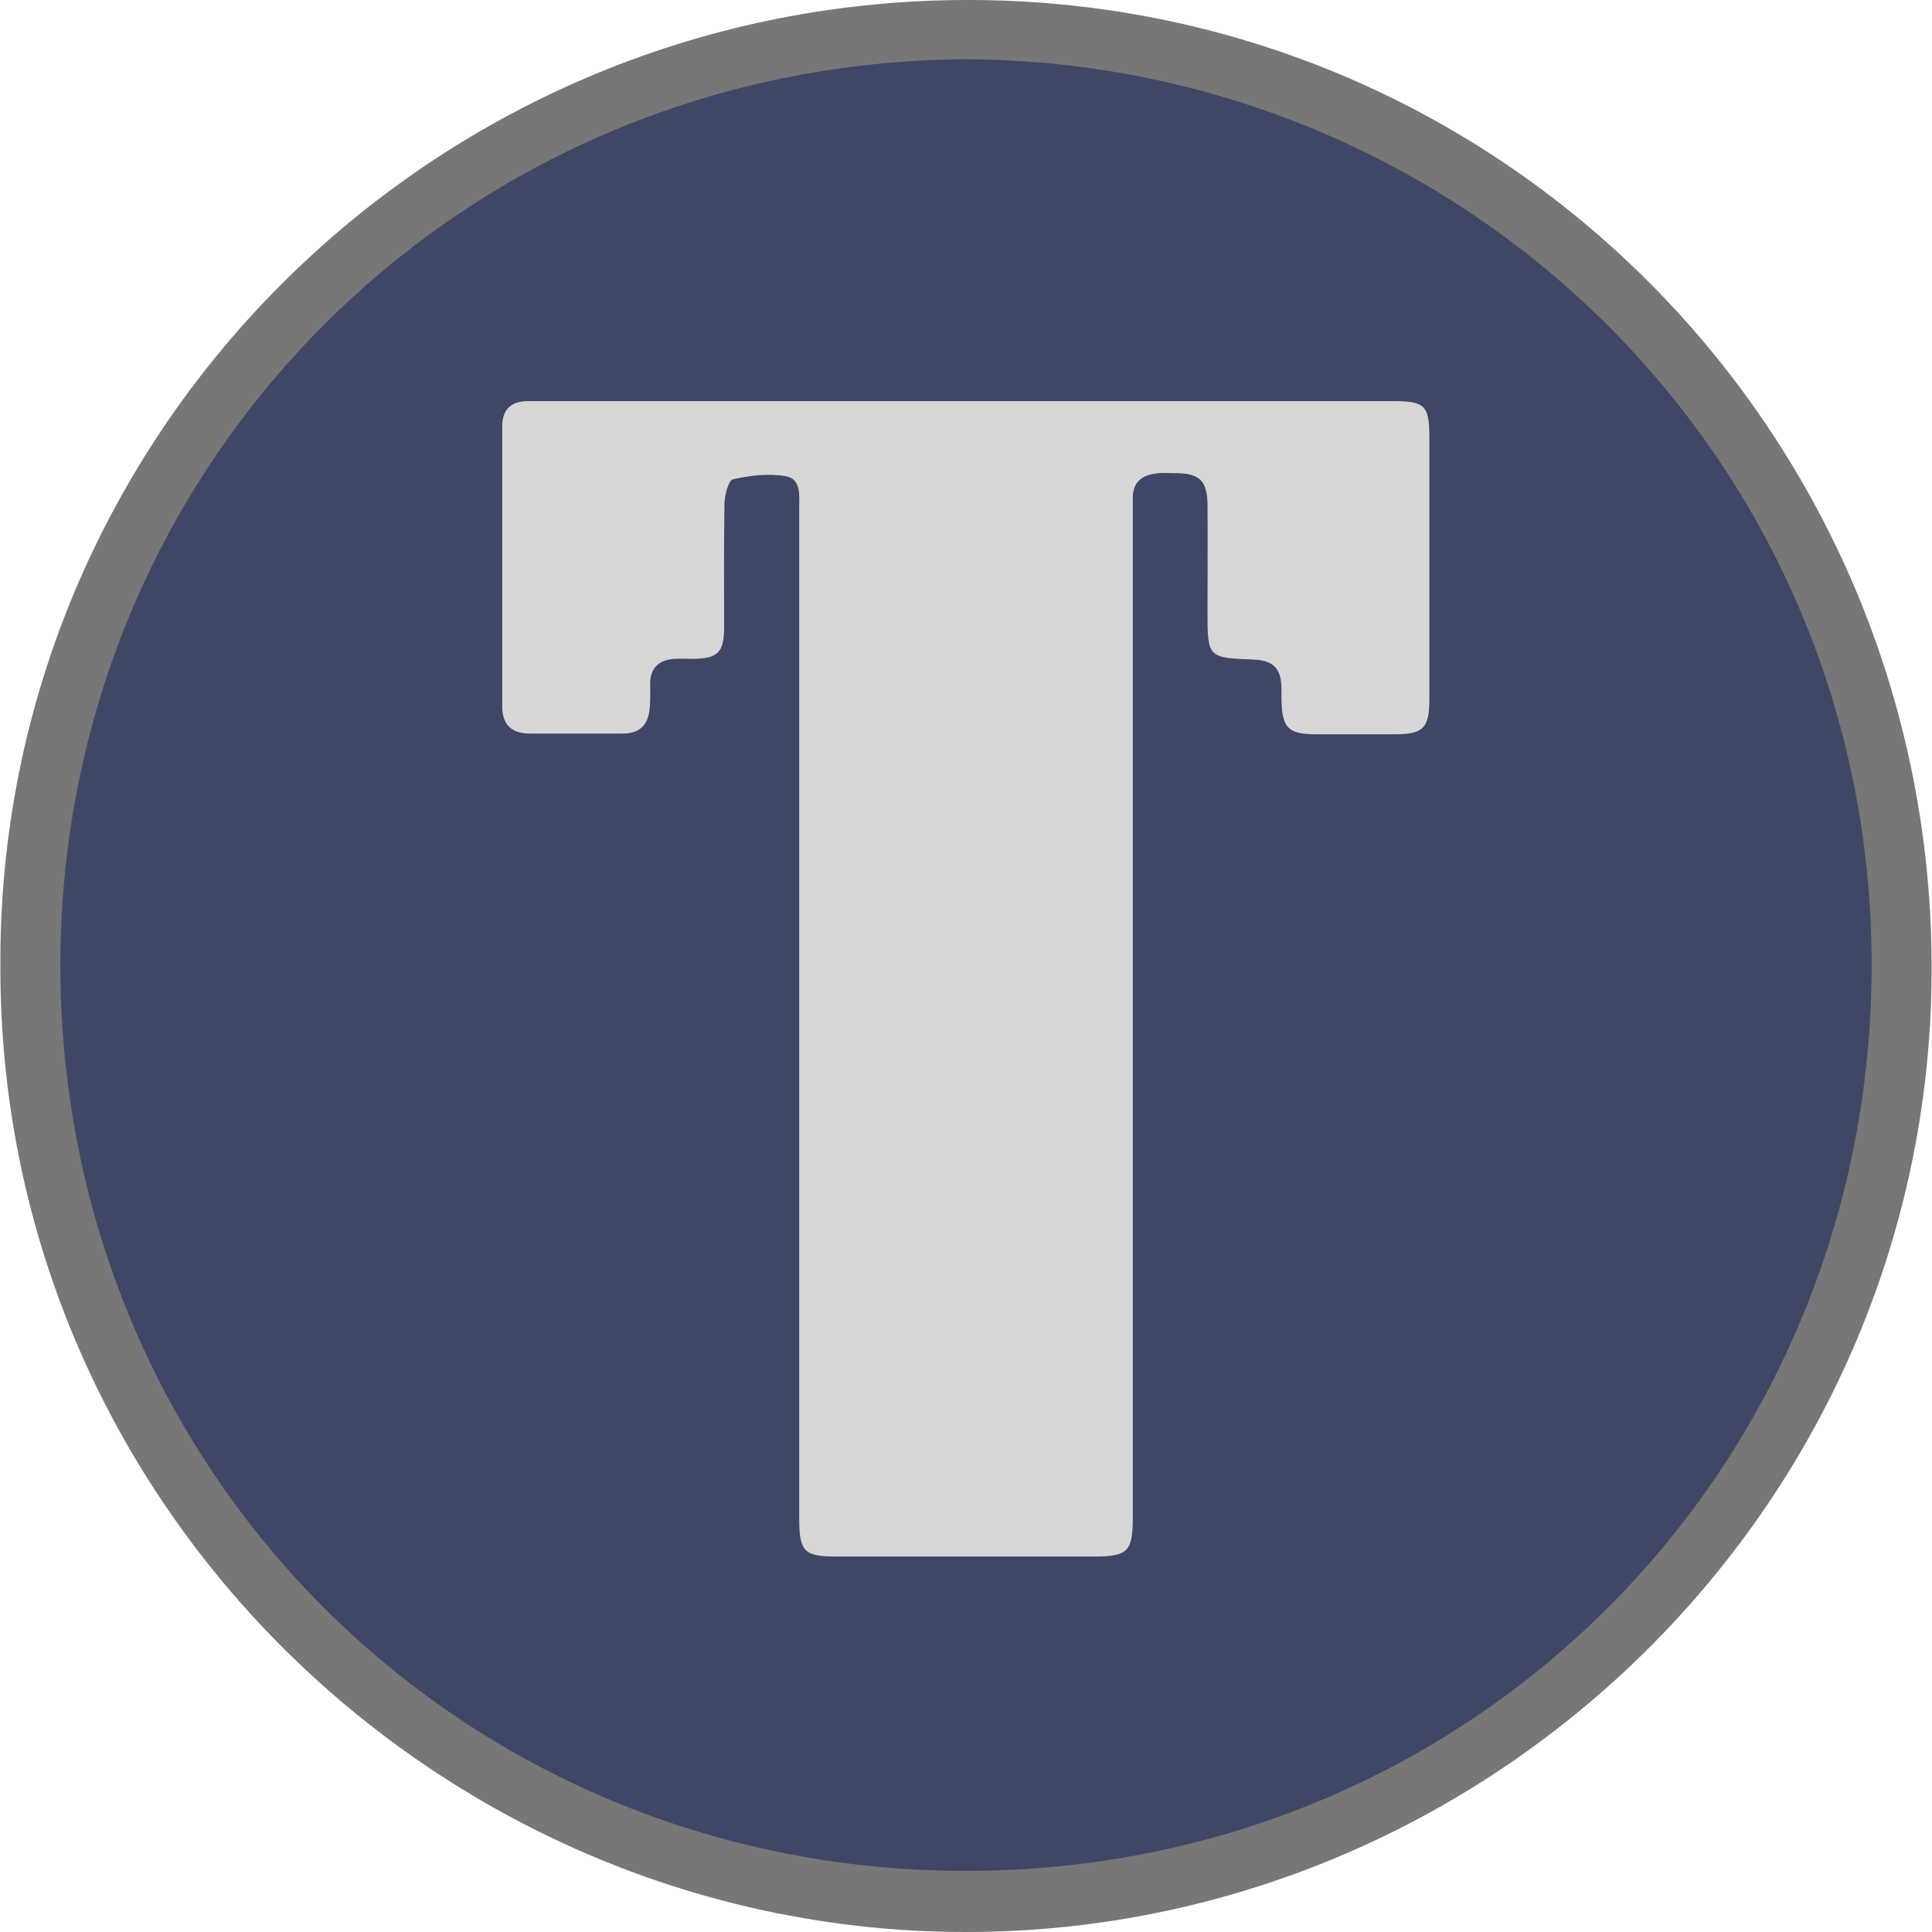
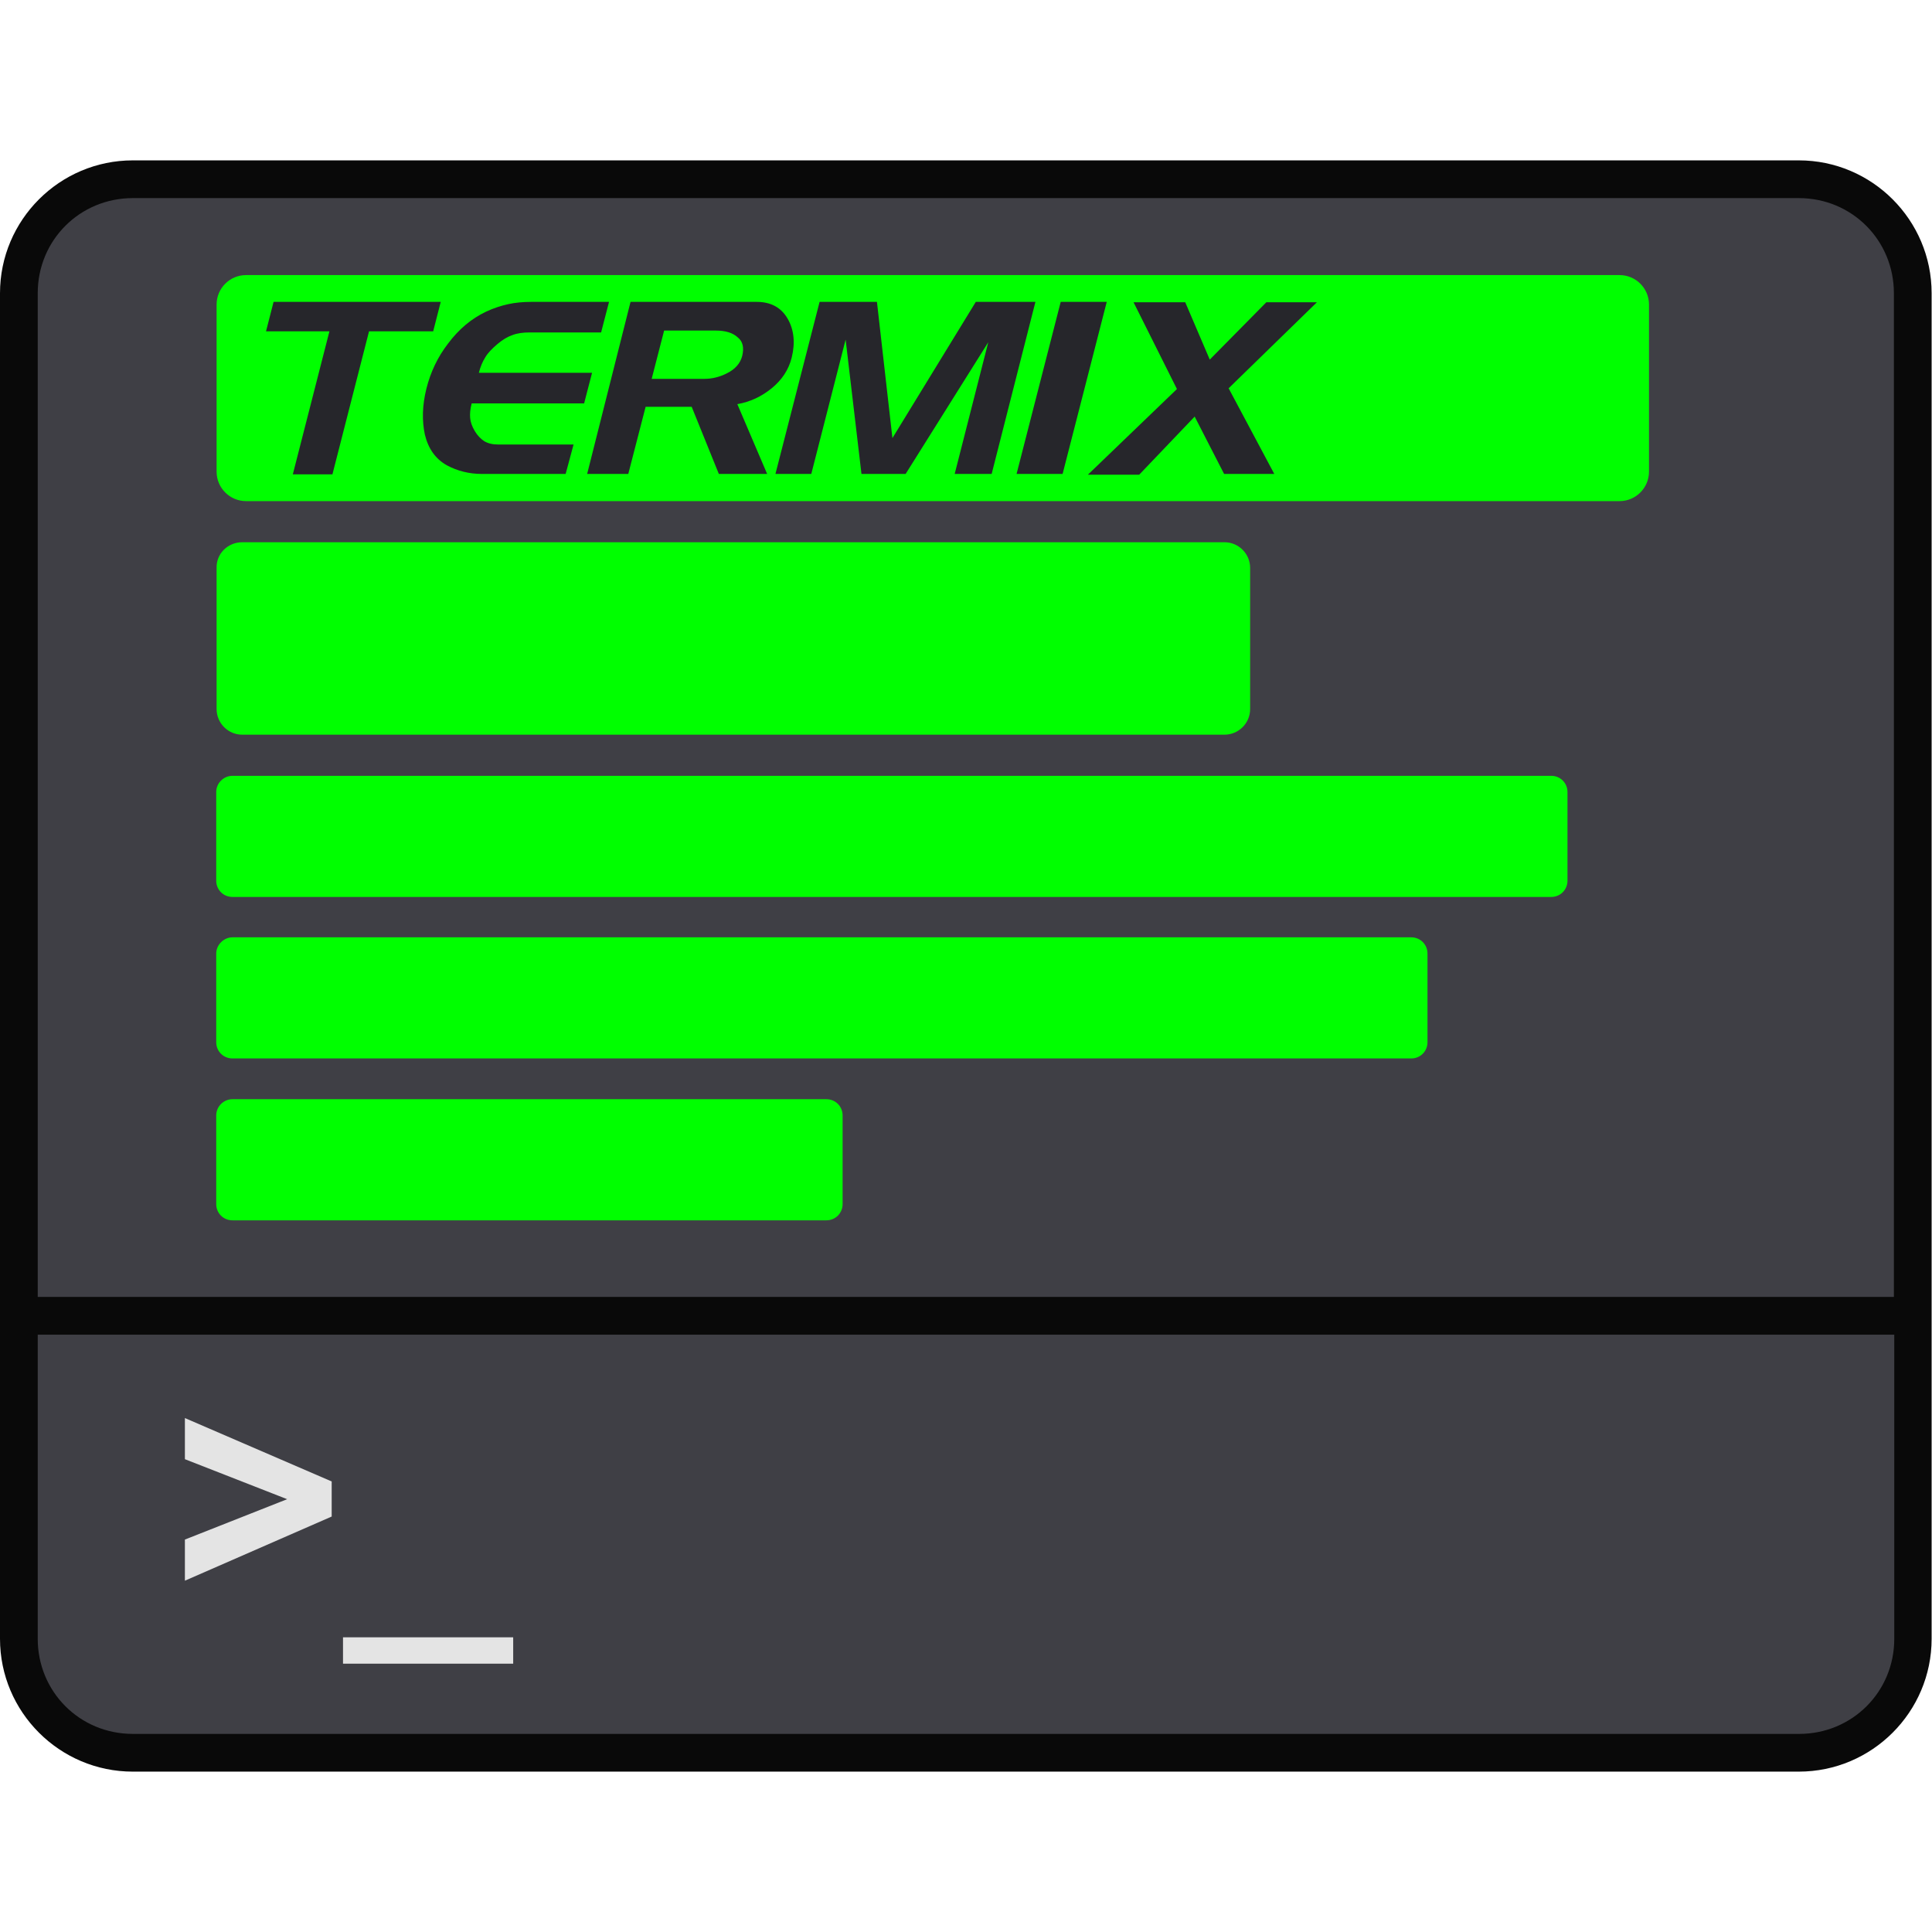
<svg xmlns="http://www.w3.org/2000/svg" xml:space="preserve" viewBox="0 0 512 512">
-   <circle cx="256" cy="256" r="249" style="fill:#404666" />
-   <path d="M211.8 268.8v-134c0-3.4.6-7.9-3.6-8.6-4.5-.8-9.4-.2-13.9.8-1.2.2-2.2 4-2.3 6.2-.2 11-.1 22-.1 33 0 6.8-1.7 8.4-8.6 8.4-1.5 0-3.1-.1-4.6 0-4 .3-6.4 2.3-6.4 6.6 0 2.1.1 4.1-.1 6.2-.3 4.5-2.5 7-7.1 7h-24.7c-4.8 0-7.3-2.3-7.3-7.2V113c0-4.5 2.3-6.6 6.6-6.7H369c8.7 0 9.8 1.1 9.8 9.8v69.1c0 7.8-1.6 9.4-9.3 9.4h-20.6c-7.6 0-9.2-1.7-9.3-9.5V182c-.2-5-2.3-7-7.4-7.2-12.2-.5-12.2-.5-12.2-13 0-9.4.1-18.9 0-28.3-.1-6-2.1-8-8.1-8.1-1.9 0-3.8-.2-5.7.1-3.7.5-6 2.4-6 6.4v270c0 9.4-1.2 10.6-10.7 10.6h-68c-8.4 0-9.7-1.4-9.7-10z" style="fill:#d7d7d8" />
-   <path d="M.1 256.2C-.7 115.5 113.7.7 255.3 0 396.5-.7 511 113.1 511.9 254.9c.9 142.8-115.9 256.6-255 257.1C118 512.5-.1 399.5.1 256.2m256-240.5C121.5 16.5 16.4 123.1 16 255.1c-.3 134.4 105.9 240.5 239.6 240.7 134.2.2 240-106 240.4-239.4.4-134-107.3-239.9-239.9-240.7" style="fill:#777" />
+   <path d="M35 46.7h441.5c16.8 0 30.2 13.5 30.2 30.2v356.6c0 16.8-13.5 30.2-30.2 30.2H35c-16.8 0-30.2-13.5-30.2-30.2V77C4.7 60.2 18.2 46.7 35 46.7" style="fill:#3f3f45" />
+   <path d="M35.2 42.5C15.8 42.5 0 58.3 0 77.7v356.6c0 19.4 15.8 35.2 35.2 35.2h441.5c19.4 0 35.2-15.8 35.2-35.2V77.7c0-19.4-15.8-35.2-35.2-35.2zm0 10h441.5c14.1 0 25.2 11.2 25.2 25.2v266H10v-266c0-14.1 11.2-25.2 25.2-25.2M10 353.7h492v80.6c0 14.1-11.2 25.2-25.2 25.2H35.2c-14.1 0-25.2-11.2-25.2-25.2z" style="fill:#090909" />
+   <path d="M49 418.9V408l27.1-10.7L49 386.7v-10.9l38.9 16.8v9.3zm41.9 22v-7H136v7z" style="fill:#e4e4e4" />
+   <path d="M65.2 72.9c-4.3 0-7.8 3.5-7.8 7.8V125c0 4.3 3.5 7.8 7.8 7.8h364c4.3 0 7.8-3.5 7.8-7.8V80.7c0-4.3-3.5-7.8-7.8-7.8zm-1 70.8h260.3c3.8 0 6.8 3.1 6.8 6.8v37.4c0 3.8-3.1 6.8-6.8 6.8H64.2c-3.8 0-6.8-3.1-6.8-6.8v-37.4c-.1-3.8 3-6.8 6.8-6.8m-2.6 61.9h349.5c2.4 0 4.3 1.9 4.3 4.3v23.5c0 2.4-1.9 4.3-4.3 4.3H61.6c-2.4 0-4.3-1.9-4.3-4.3v-23.5c0-2.4 2-4.3 4.3-4.3m0 42.8H374c2.4 0 4.3 1.9 4.3 4.3v23.5c0 2.4-1.9 4.3-4.3 4.3H61.6c-2.4 0-4.3-1.9-4.3-4.3v-23.5c0-2.3 2-4.3 4.3-4.3m0 42.9H219c2.4 0 4.3 1.9 4.3 4.3v23.5c0 2.4-1.9 4.3-4.3 4.3H61.6c-2.4 0-4.3-1.9-4.3-4.3v-23.5c0-2.4 2-4.3 4.3-4.3" style="fill:#0f0" />
+   <path d="M114.8 87.8h-17l-9.7 37.9H77.6l9.7-37.9H70.5l2-7.8h44.3zm35.1 37.8h-22.2c-3.4 0-6.5-.8-9.3-2.3-3-1.7-4.9-4.4-5.8-8.1-.8-3.7-.7-7.8.4-12.2s3-8.4 5.7-11.9c2.9-3.9 6.3-6.7 10.1-8.5 2.1-1 4.1-1.6 5.9-2s3.9-.6 6.1-.6h20.6l-2.1 8.1h-19c-1.7 0-3.2.2-4.5.7-1.2.4-2.6 1.2-4 2.4s-2.5 2.3-3.2 3.5c-.7 1.1-1.3 2.5-1.7 4.1h30l-2.1 8.1H125c-.4 1.5-.5 2.8-.4 3.9s.5 2.2 1.2 3.4 1.6 2.1 2.5 2.7c1 .6 2.2.9 3.7.9h20zm53.4 0h-12.8l-7.2-17.8h-12.2l-4.6 17.8h-10.9L167.1 80h33.4c3.8 0 6.5 1.5 8.2 4.4s2.1 6.4 1.1 10.4c-.8 3.2-2.6 5.9-5.3 8.1s-5.7 3.6-9.1 4.2zm-6.6-31.3c.5-2.1.2-3.8-1.2-4.9-1.3-1.2-3.2-1.8-5.9-1.8H176l-3.3 12.8h14c2 0 4-.5 5.8-1.4 2.3-1.1 3.7-2.7 4.2-4.7m66.1 31.3H253l8.9-34.9-21.9 34.9h-11.7L224.1 90l-9.1 35.6h-9.5L217.2 80h15.2l4.1 36.1L258.6 80h15.8zm18.8 0h-12.2L281.1 80h12.2zm56.1 0h-13.3l-7.8-15.2-14.7 15.4h-13.6l23.6-22.7-11.5-23h13.7l6.5 15.2 15-15.2H349l-23.4 22.8z" style="fill:#26262b" />
</svg>
